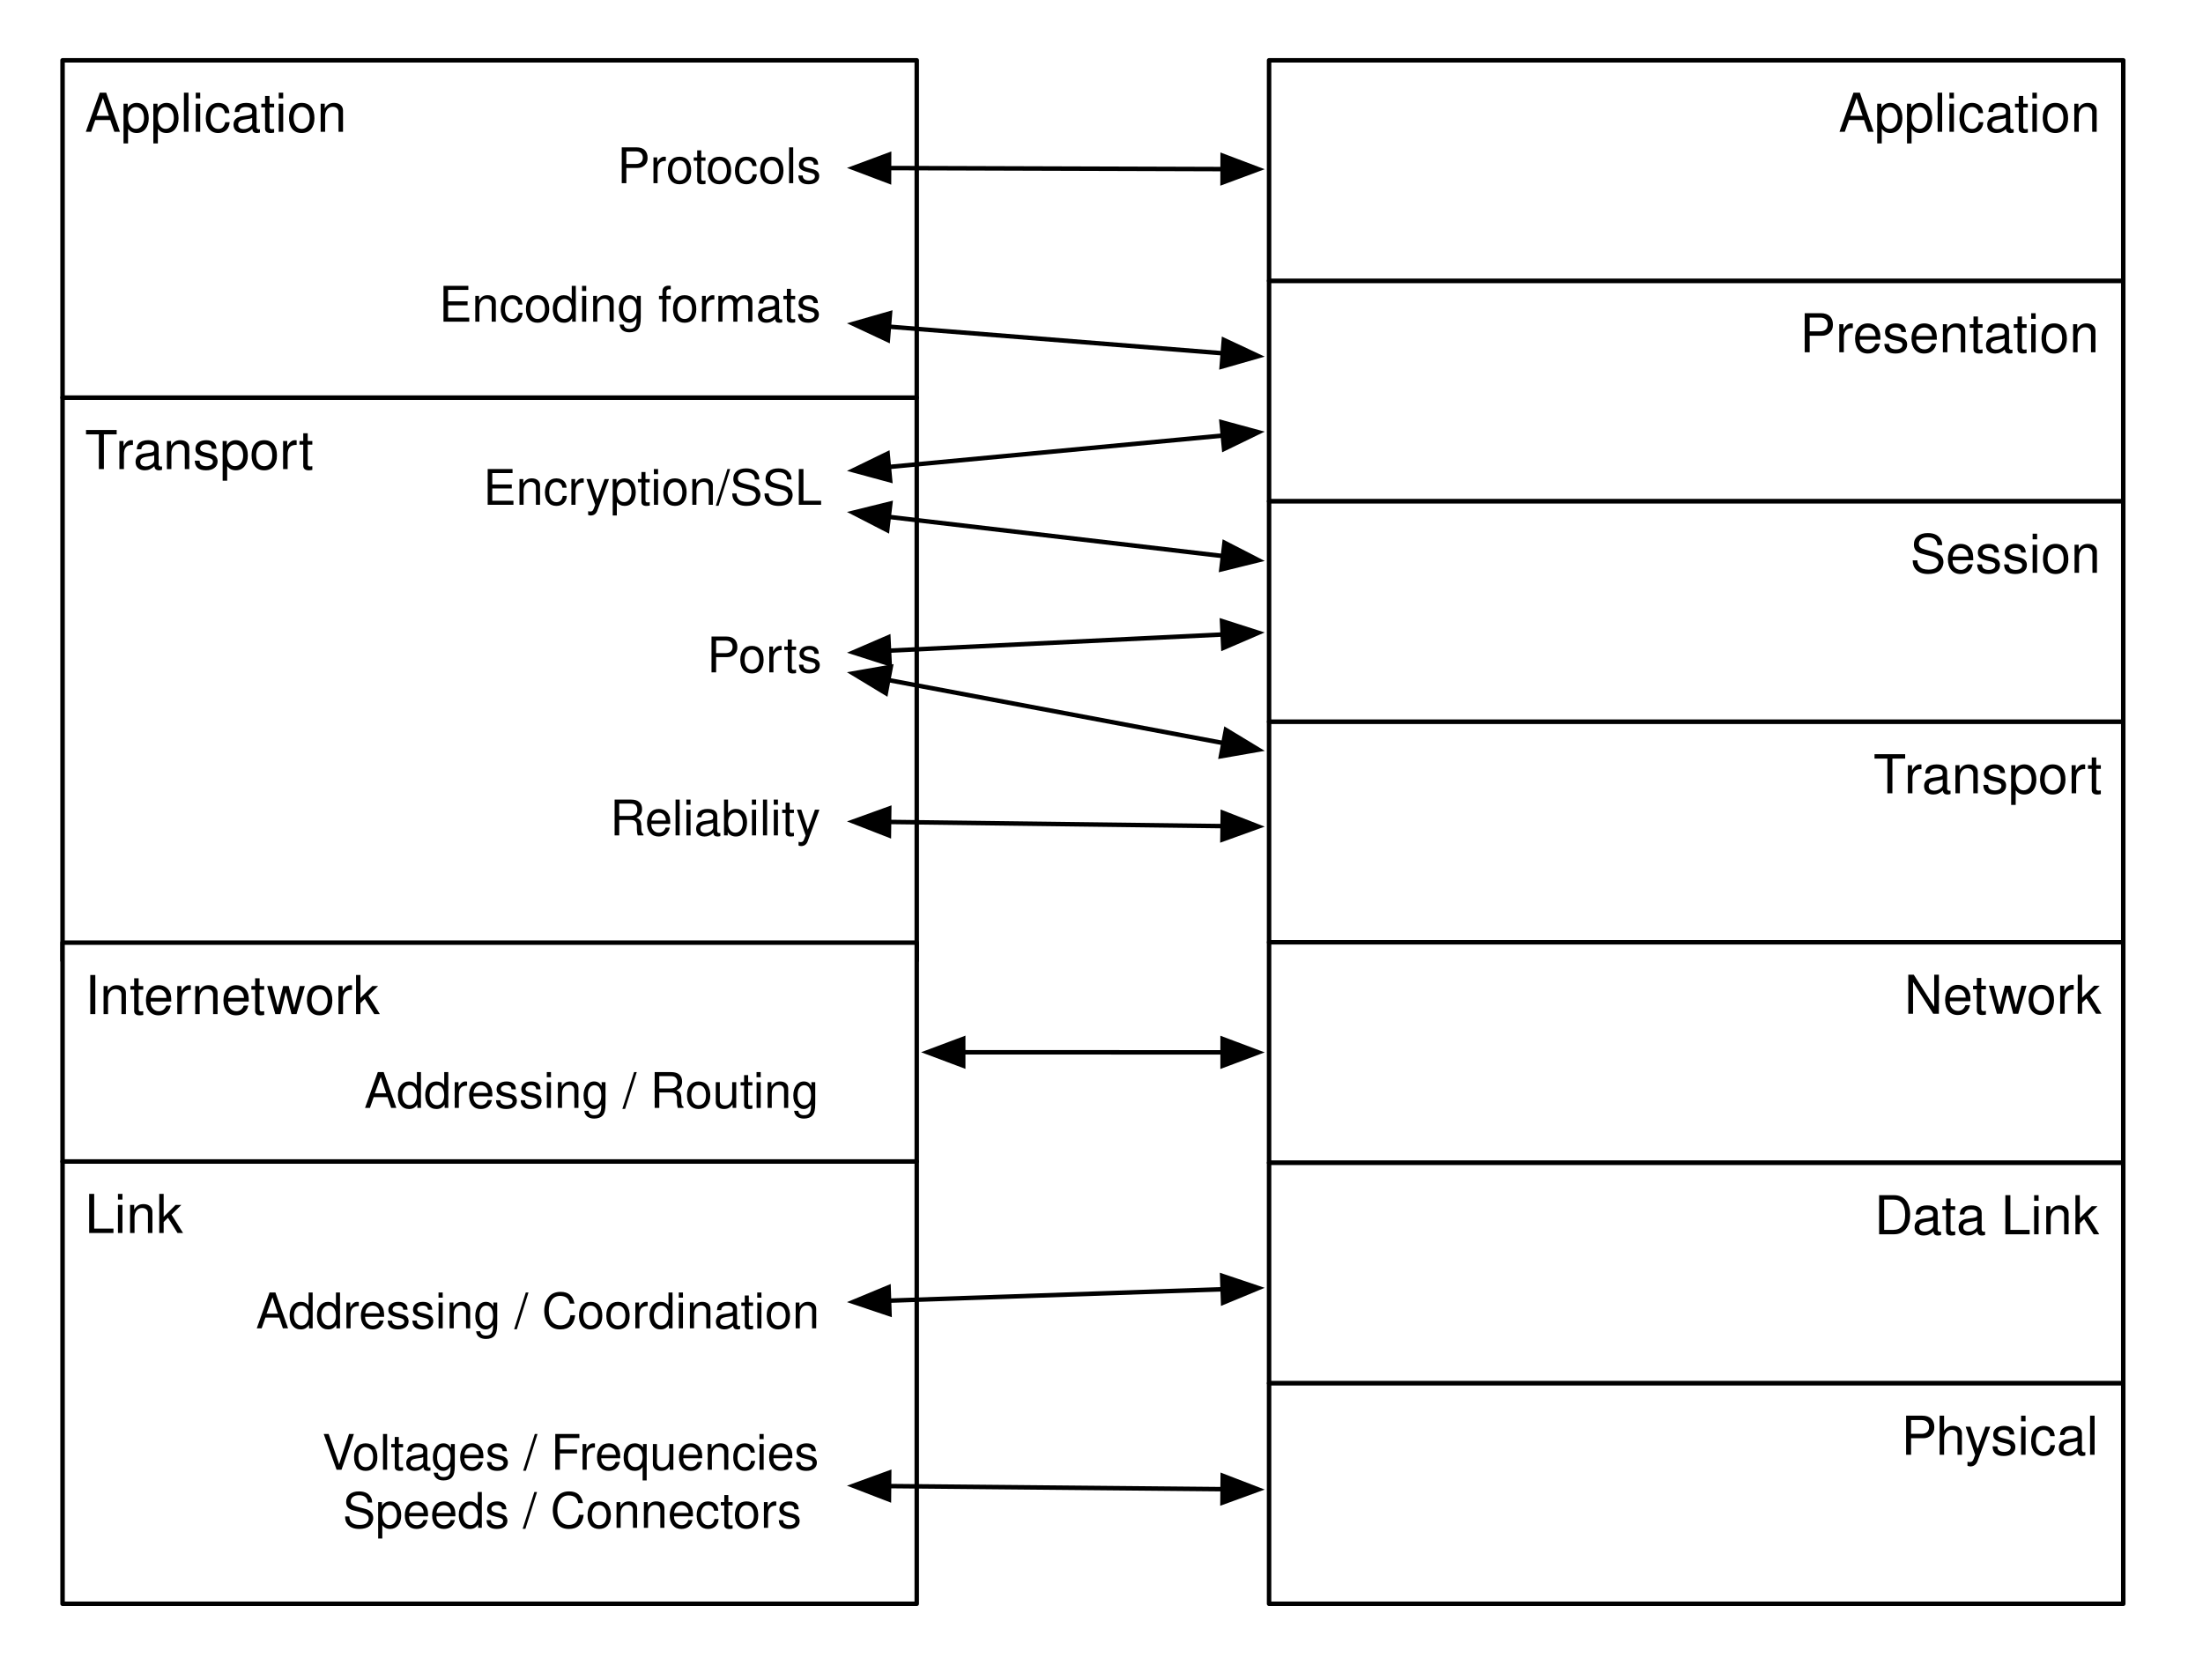
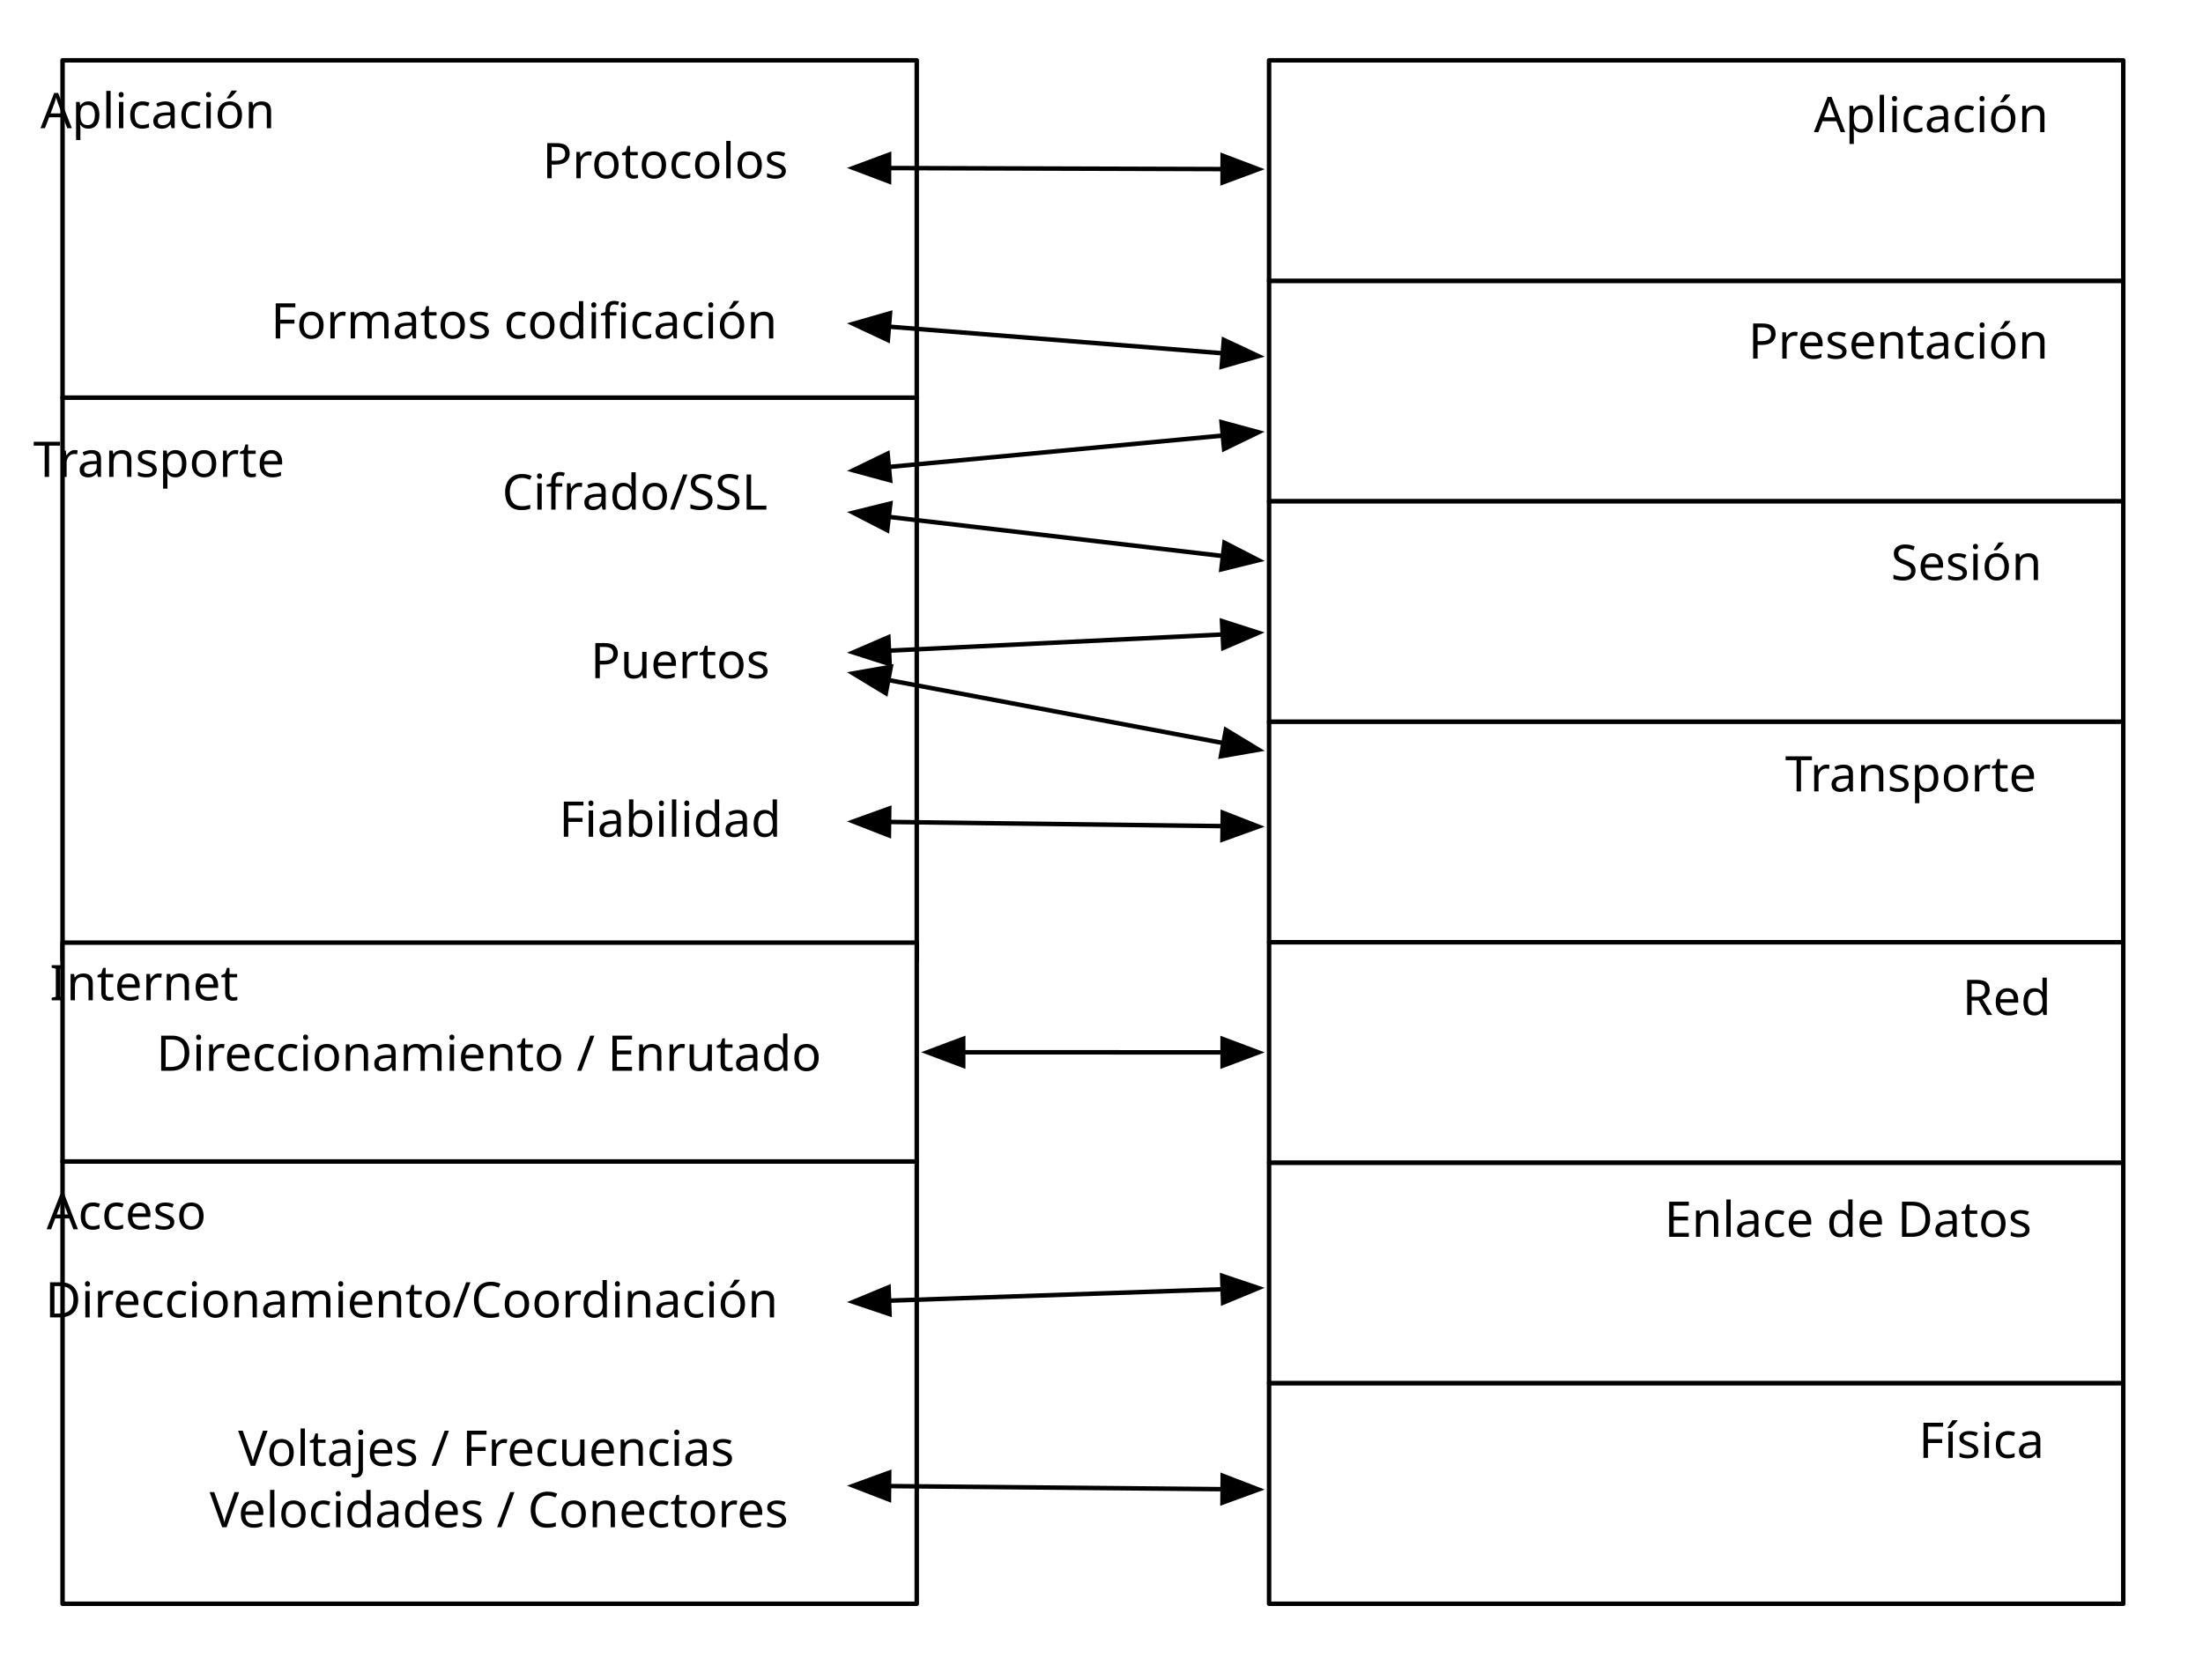
- <svg xmlns="http://www.w3.org/2000/svg" xmlns:xlink="http://www.w3.org/1999/xlink" version="1.1" viewBox="10 10 493 376" width="493pt" height="376pt">
-   <defs>
+ <svg xmlns="http://www.w3.org/2000/svg" xmlns:xlink="http://www.w3.org/1999/xlink" version="1.1" viewBox="10 10 493 376" width="493pt" height="376pt" id="svg8407">
+   <defs id="defs8411">
    <filter id="Shadow" filterUnits="userSpaceOnUse">
-       <feGaussianBlur in="SourceAlpha" result="blur" stdDeviation="1.308" />
-       <feOffset in="blur" result="offset" dx="2" dy="2" />
-       <feFlood flood-color="black" flood-opacity=".5" result="flood" />
-       <feComposite in="flood" in2="offset" operator="in" />
+       <feGaussianBlur in="SourceAlpha" result="blur" stdDeviation="1.308" id="feGaussianBlur8414" />
+       <feOffset in="blur" result="offset" dx="2" dy="2" id="feOffset8416" />
+       <feFlood flood-color="black" flood-opacity=".5" result="flood" id="feFlood8418" />
+       <feComposite in="flood" in2="offset" operator="in" id="feComposite8420" />
    </filter>
-     <font-face font-family="Helvetica" font-size="12" units-per-em="1000" underline-position="-75.684" underline-thickness="49.316" slope="0" x-height="522.949" cap-height="717.285" ascent="770.02" descent="-229.98" font-weight="500">
+     <font-face font-family="Helvetica" font-size="12" units-per-em="1000" underline-position="-75.684" underline-thickness="49.316" slope="0" x-height="522.949" cap-height="717.285" ascent="770.02" descent="-229.98" font-weight="500" id="font-face8422">
      <font-face-src>
        <font-face-name name="Helvetica" />
      </font-face-src>
    </font-face>
-     <font-face font-family="Helvetica" font-size="11" units-per-em="1000" underline-position="-75.684" underline-thickness="49.316" slope="0" x-height="522.949" cap-height="717.285" ascent="770.02" descent="-229.98" font-weight="500">
+     <font-face font-family="Helvetica" font-size="11" units-per-em="1000" underline-position="-75.684" underline-thickness="49.316" slope="0" x-height="522.949" cap-height="717.285" ascent="770.02" descent="-229.98" font-weight="500" id="font-face8424">
      <font-face-src>
        <font-face-name name="Helvetica" />
      </font-face-src>
    </font-face>
    <marker orient="auto" overflow="visible" markerUnits="strokeWidth" id="FilledArrow_Marker" viewBox="-1 -4 10 8" markerWidth="10" markerHeight="8" color="black">
-       <g>
-         <path d="M 8 0 L 0 -3 L 0 3 Z" fill="currentColor" stroke="currentColor" stroke-width="1" />
+       <g id="g8427">
+         <path d="M 8 0 L 0 -3 L 0 3 Z" fill="currentColor" stroke="currentColor" stroke-width="1" id="path8429" />
      </g>
    </marker>
    <marker orient="auto" overflow="visible" markerUnits="strokeWidth" id="FilledArrow_Marker_2" viewBox="-9 -4 10 8" markerWidth="10" markerHeight="8" color="black">
-       <g>
-         <path d="M -8 0 L 0 3 L 0 -3 Z" fill="currentColor" stroke="currentColor" stroke-width="1" />
+       <g id="g8432">
+         <path d="M -8 0 L 0 3 L 0 -3 Z" fill="currentColor" stroke="currentColor" stroke-width="1" id="path8434" />
      </g>
    </marker>
  </defs>
-   <g stroke="none" stroke-opacity="1" stroke-dasharray="none" fill="none" fill-opacity="1">
-     <rect fill="white" width="1004" height="843" />
-     <g>
-       <g>
+   <g stroke="none" stroke-opacity="1" stroke-dasharray="none" fill="none" fill-opacity="1" id="g8436">
+     <rect fill="white" width="1004" height="843" id="rect8440" />
+     <g id="g8442">
+       <g id="g8446">
        <xlink:use xlink:href="#id14_Graphic" filter="url(#Shadow)" />
        <xlink:use xlink:href="#id15_Graphic" filter="url(#Shadow)" />
        <xlink:use xlink:href="#id13_Graphic" filter="url(#Shadow)" />
        <xlink:use xlink:href="#id12_Graphic" filter="url(#Shadow)" />
        <xlink:use xlink:href="#id16_Graphic" filter="url(#Shadow)" />
        <xlink:use xlink:href="#id17_Graphic" filter="url(#Shadow)" />
        <xlink:use xlink:href="#id18_Graphic" filter="url(#Shadow)" />
        <xlink:use xlink:href="#id19_Graphic" filter="url(#Shadow)" />
        <xlink:use xlink:href="#id20_Graphic" filter="url(#Shadow)" />
        <xlink:use xlink:href="#id21_Graphic" filter="url(#Shadow)" />
        <xlink:use xlink:href="#id22_Graphic" filter="url(#Shadow)" />
      </g>
      <g id="id14_Graphic">
-         <rect x="24" y="99" width="191.154" height="126" fill="white" />
-         <rect x="24" y="99" width="191.154" height="126" stroke="black" stroke-linecap="round" stroke-linejoin="round" stroke-width="1" />
-         <text transform="translate(29 104)" fill="black">
-           <tspan font-family="Helvetica" font-size="12" font-weight="500" x="0" y="11" textLength="7.33">T</tspan>
-           <tspan font-family="Helvetica" font-size="12" font-weight="500" x="6.891" y="11" textLength="44.021">ransport</tspan>
+         <rect x="24" y="99" width="191.154" height="126" id="rect8449" fill="white" />
+         <rect x="24" y="99" width="191.154" height="126" id="rect8451" stroke-linejoin="round" stroke-linecap="round" stroke-width="1" stroke="black" />
+         <text xml:space="preserve" style="font-style:normal;font-weight:normal;font-size:14px;line-height:125%;font-family:sans-serif;text-align:center;letter-spacing:0px;word-spacing:0px;text-anchor:middle;fill:#000000;fill-opacity:1;stroke:none;stroke-width:1px;stroke-linecap:butt;stroke-linejoin:miter;stroke-opacity:1" x="35.348" y="54.786" id="text9171">
+           <tspan id="tspan9173" x="35.348" y="54.786" />
+         </text>
+         <text xml:space="preserve" style="font-style:normal;font-weight:normal;font-size:11px;line-height:125%;font-family:sans-serif;text-align:center;letter-spacing:0px;word-spacing:0px;text-anchor:middle;fill:#000000;fill-opacity:1;stroke:none;stroke-width:1px;stroke-linecap:butt;stroke-linejoin:miter;stroke-opacity:1" x="58.443" y="116.748" id="text9187">
+           <tspan id="tspan9189" x="58.443" y="116.748">Transporte</tspan>
        </text>
      </g>
      <g id="id15_Graphic">
-         <rect x="24" y="23.5" width="191.154" height="75.5" fill="white" />
-         <rect x="24" y="23.5" width="191.154" height="75.5" stroke="black" stroke-linecap="round" stroke-linejoin="round" stroke-width="1" />
-         <text transform="translate(29 28.5)" fill="black">
-           <tspan font-family="Helvetica" font-size="12" font-weight="500" x="0" y="11" textLength="58.705">Application</tspan>
-         </text>
+         <rect x="24" y="23.5" width="191.154" height="75.5" fill="white" id="rect8460" />
+         <rect x="24" y="23.5" width="191.154" height="75.5" stroke="black" stroke-linecap="round" stroke-linejoin="round" stroke-width="1" id="rect8462" />
      </g>
      <g id="id13_Graphic">
-         <rect x="24" y="221" width="191.154" height="49" fill="white" />
-         <rect x="24" y="221" width="191.154" height="49" stroke="black" stroke-linecap="round" stroke-linejoin="round" stroke-width="1" />
-         <text transform="translate(29 226)" fill="black">
-           <tspan font-family="Helvetica" font-size="12" font-weight="500" x="0" y="11" textLength="66.029">Internetwork</tspan>
-         </text>
+         <rect x="24" y="221" width="191.154" height="49" fill="white" id="rect8469" />
+         <rect x="24" y="221" width="191.154" height="49" stroke="black" stroke-linecap="round" stroke-linejoin="round" stroke-width="1" id="rect8471" />
      </g>
      <g id="id12_Graphic">
-         <rect x="24" y="270" width="191.154" height="99" fill="white" />
-         <rect x="24" y="270" width="191.154" height="99" stroke="black" stroke-linecap="round" stroke-linejoin="round" stroke-width="1" />
-         <text transform="translate(29 275)" fill="black">
-           <tspan font-family="Helvetica" font-size="12" font-weight="500" x="0" y="11" textLength="22.014">Link</tspan>
-         </text>
+         <rect x="24" y="270" width="191.154" height="99" fill="white" id="rect8478" />
+         <rect x="24" y="270" width="191.154" height="99" stroke="black" stroke-linecap="round" stroke-linejoin="round" stroke-width="1" id="rect8480" />
      </g>
      <g id="id16_Graphic">
-         <rect x="294" y="72.857" width="191.154" height="49.357" fill="white" />
-         <rect x="294" y="72.857" width="191.154" height="49.357" stroke="black" stroke-linecap="round" stroke-linejoin="round" stroke-width="1" />
-         <text transform="translate(299 77.85714)" fill="black">
-           <tspan font-family="Helvetica" font-size="12" font-weight="500" x="113.777" y="11" textLength="67.377">Presentation</tspan>
-         </text>
+         <rect x="294" y="72.857" width="191.154" height="49.357" fill="white" id="rect8487" />
+         <rect x="294" y="72.857" width="191.154" height="49.357" stroke="black" stroke-linecap="round" stroke-linejoin="round" stroke-width="1" id="rect8489" />
      </g>
      <g id="id17_Graphic">
-         <rect x="294" y="23.5" width="191.154" height="49.357" fill="white" />
-         <rect x="294" y="23.5" width="191.154" height="49.357" stroke="black" stroke-linecap="round" stroke-linejoin="round" stroke-width="1" />
-         <text transform="translate(299 28.5)" fill="black">
-           <tspan font-family="Helvetica" font-size="12" font-weight="500" x="122.449" y="11" textLength="58.705">Application</tspan>
-         </text>
+         <rect x="294" y="23.5" width="191.154" height="49.357" fill="white" id="rect8496" />
+         <rect x="294" y="23.5" width="191.154" height="49.357" stroke="black" stroke-linecap="round" stroke-linejoin="round" stroke-width="1" id="rect8498" />
      </g>
      <g id="id18_Graphic">
-         <rect x="294" y="122.214" width="191.154" height="49.357" fill="white" />
-         <rect x="294" y="122.214" width="191.154" height="49.357" stroke="black" stroke-linecap="round" stroke-linejoin="round" stroke-width="1" />
-         <text transform="translate(299 127.2143)" fill="black">
-           <tspan font-family="Helvetica" font-size="12" font-weight="500" x="138.462" y="11" textLength="42.691">Session</tspan>
-         </text>
+         <rect x="294" y="122.214" width="191.154" height="49.357" fill="white" id="rect8505" />
+         <rect x="294" y="122.214" width="191.154" height="49.357" stroke="black" stroke-linecap="round" stroke-linejoin="round" stroke-width="1" id="rect8507" />
      </g>
      <g id="id19_Graphic">
-         <rect x="294" y="171.571" width="191.154" height="49.357" fill="white" />
-         <rect x="294" y="171.571" width="191.154" height="49.357" stroke="black" stroke-linecap="round" stroke-linejoin="round" stroke-width="1" />
-         <text transform="translate(299 176.5714)" fill="black">
-           <tspan font-family="Helvetica" font-size="12" font-weight="500" x="130.242" y="11" textLength="7.33">T</tspan>
-           <tspan font-family="Helvetica" font-size="12" font-weight="500" x="137.132" y="11" textLength="44.021">ransport</tspan>
+         <rect x="294" y="171.571" width="191.154" height="49.357" fill="white" id="rect8514" />
+         <rect x="294" y="171.571" width="191.154" height="49.357" stroke="black" stroke-linecap="round" stroke-linejoin="round" stroke-width="1" id="rect8516" />
+         <text xml:space="preserve" style="font-style:normal;font-weight:normal;font-size:11px;line-height:125%;font-family:sans-serif;text-align:center;letter-spacing:0px;word-spacing:0px;text-anchor:middle;fill:#000000;fill-opacity:1;stroke:none;stroke-width:1px;stroke-linecap:butt;stroke-linejoin:miter;stroke-opacity:1" x="450.492" y="187.159" id="text9241">
+           <tspan id="tspan9243" x="450.492" y="187.159">Transporte</tspan>
        </text>
      </g>
      <g id="id20_Graphic">
-         <rect x="294" y="220.929" width="191.154" height="49.357" fill="white" />
-         <rect x="294" y="220.929" width="191.154" height="49.357" stroke="black" stroke-linecap="round" stroke-linejoin="round" stroke-width="1" />
-         <text transform="translate(299 225.9286)" fill="black">
-           <tspan font-family="Helvetica" font-size="12" font-weight="500" x="137.144" y="11" textLength="44.01">Network</tspan>
-         </text>
+         <rect x="294" y="220.929" width="191.154" height="49.357" fill="white" id="rect8525" />
+         <rect x="294" y="220.929" width="191.154" height="49.357" stroke="black" stroke-linecap="round" stroke-linejoin="round" stroke-width="1" id="rect8527" />
      </g>
      <g id="id21_Graphic">
-         <rect x="294" y="270.286" width="191.154" height="49.357" fill="white" />
-         <rect x="294" y="270.286" width="191.154" height="49.357" stroke="black" stroke-linecap="round" stroke-linejoin="round" stroke-width="1" />
-         <text transform="translate(299 275.2857)" fill="black">
-           <tspan font-family="Helvetica" font-size="12" font-weight="500" x="130.459" y="11" textLength="50.695">Data Link</tspan>
-         </text>
+         <rect x="294" y="270.286" width="191.154" height="49.357" fill="white" id="rect8534" />
+         <rect x="294" y="270.286" width="191.154" height="49.357" stroke="black" stroke-linecap="round" stroke-linejoin="round" stroke-width="1" id="rect8536" />
      </g>
      <g id="id22_Graphic">
-         <rect x="294" y="319.643" width="191.154" height="49.357" fill="white" />
-         <rect x="294" y="319.643" width="191.154" height="49.357" stroke="black" stroke-linecap="round" stroke-linejoin="round" stroke-width="1" />
-         <text transform="translate(299 324.6429)" fill="black">
-           <tspan font-family="Helvetica" font-size="12" font-weight="500" x="136.47" y="11" textLength="44.684">Physical</tspan>
-         </text>
+         <rect x="294" y="319.643" width="191.154" height="49.357" id="rect8543" fill="white" />
+         <rect x="294" y="319.643" width="191.154" height="49.357" id="rect8545" stroke-linejoin="round" stroke-linecap="round" stroke-width="1" stroke="black" />
      </g>
-       <text transform="translate(148.0625 41)" fill="black">
-         <tspan font-family="Helvetica" font-size="11" font-weight="500" x=".073" y="10" textLength="45.853">Protocols</tspan>
+       <line x1="208.962" y1="47.618" x2="283.6" y2="47.849" marker-end="url(#FilledArrow_Marker)" marker-start="url(#FilledArrow_Marker_2)" stroke="black" stroke-linecap="round" stroke-linejoin="round" stroke-width="1" id="line8587" />
+       <line x1="208.931" y1="83.118" x2="283.633" y2="89.08" marker-end="url(#FilledArrow_Marker)" marker-start="url(#FilledArrow_Marker_2)" stroke="black" stroke-linecap="round" stroke-linejoin="round" stroke-width="1" id="line8589" />
+       <line x1="208.919" y1="114.528" x2="283.646" y2="107.5" marker-end="url(#FilledArrow_Marker)" marker-start="url(#FilledArrow_Marker_2)" stroke="black" stroke-linecap="round" stroke-linejoin="round" stroke-width="1" id="line8591" />
+       <line x1="208.951" y1="155.648" x2="283.612" y2="152.029" marker-end="url(#FilledArrow_Marker)" marker-start="url(#FilledArrow_Marker_2)" stroke="black" stroke-linecap="round" stroke-linejoin="round" stroke-width="1" id="line8593" />
+       <line x1="208.895" y1="125.698" x2="283.671" y2="134.469" marker-end="url(#FilledArrow_Marker)" marker-start="url(#FilledArrow_Marker_2)" stroke="black" stroke-linecap="round" stroke-linejoin="round" stroke-width="1" id="line8595" />
+       <line x1="208.962" y1="193.987" x2="283.601" y2="194.922" marker-end="url(#FilledArrow_Marker)" marker-start="url(#FilledArrow_Marker_2)" stroke="black" stroke-linecap="round" stroke-linejoin="round" stroke-width="1" id="line8597" />
+       <line x1="225.554" y1="245.542" x2="283.6" y2="245.565" marker-end="url(#FilledArrow_Marker)" marker-start="url(#FilledArrow_Marker_2)" stroke="black" stroke-linecap="round" stroke-linejoin="round" stroke-width="1" id="line8599" />
+       <line x1="208.957" y1="301.149" x2="283.606" y2="298.593" marker-end="url(#FilledArrow_Marker)" marker-start="url(#FilledArrow_Marker_2)" stroke="black" stroke-linecap="round" stroke-linejoin="round" stroke-width="1" id="line8601" />
+       <line x1="208.962" y1="342.654" x2="283.6" y2="343.343" marker-end="url(#FilledArrow_Marker)" marker-start="url(#FilledArrow_Marker_2)" stroke="black" stroke-linecap="round" stroke-linejoin="round" stroke-width="1" id="line8603" />
+       <line x1="208.792" y1="162.22" x2="283.779" y2="176.335" marker-end="url(#FilledArrow_Marker)" marker-start="url(#FilledArrow_Marker_2)" stroke="black" stroke-linecap="round" stroke-linejoin="round" stroke-width="1" id="line8605" />
+       <text xml:space="preserve" style="font-style:normal;font-weight:normal;font-size:14px;line-height:125%;font-family:sans-serif;text-align:center;letter-spacing:0px;word-spacing:0px;text-anchor:middle;fill:#000000;fill-opacity:1;stroke:none;stroke-width:1px;stroke-linecap:butt;stroke-linejoin:miter;stroke-opacity:1" x="58.042" y="38.697" id="text9175">
+         <tspan id="tspan9177" x="58.042" y="38.697" style="font-size:11px">Aplicación</tspan>
      </text>
-       <text transform="translate(108.0625 72)" fill="black">
-         <tspan font-family="Helvetica" font-size="11" font-weight="500" x=".2" y="10" textLength="85.599">Encoding formats</tspan>
+       <text xml:space="preserve" style="font-style:normal;font-weight:normal;font-size:11px;line-height:125%;font-family:sans-serif;text-align:center;letter-spacing:0px;word-spacing:0px;text-anchor:middle;fill:#000000;fill-opacity:1;stroke:none;stroke-width:1px;stroke-linecap:butt;stroke-linejoin:miter;stroke-opacity:1" x="168.885" y="49.897" id="text9179">
+         <tspan id="tspan9181" x="168.885" y="49.897">Protocolos</tspan>
      </text>
-       <text transform="translate(118.0625 113)" fill="black">
-         <tspan font-family="Helvetica" font-size="11" font-weight="500" x=".091" y="10" textLength="75.818">Encryption/SSL</tspan>
+       <text xml:space="preserve" style="font-style:normal;font-weight:normal;font-size:11px;line-height:125%;font-family:sans-serif;text-align:center;letter-spacing:0px;word-spacing:0px;text-anchor:middle;fill:#000000;fill-opacity:1;stroke:none;stroke-width:1px;stroke-linecap:butt;stroke-linejoin:miter;stroke-opacity:1" x="137.303" y="85.767" id="text9183">
+         <tspan id="tspan9185" x="137.303" y="85.767">Formatos codificación</tspan>
      </text>
-       <text transform="translate(168.0625 150.5)" fill="black">
-         <tspan font-family="Helvetica" font-size="11" font-weight="500" x=".163" y="10" textLength="25.674">Ports</tspan>
+       <text xml:space="preserve" style="font-style:normal;font-weight:normal;font-size:11px;line-height:125%;font-family:sans-serif;text-align:center;letter-spacing:0px;word-spacing:0px;text-anchor:middle;fill:#000000;fill-opacity:1;stroke:none;stroke-width:1px;stroke-linecap:butt;stroke-linejoin:miter;stroke-opacity:1" x="162.088" y="124.071" id="text9191">
+         <tspan id="tspan9193" x="162.088" y="124.071">Cifrado/SSL</tspan>
      </text>
-       <text transform="translate(146.0625 187)" fill="black">
-         <tspan font-family="Helvetica" font-size="11" font-weight="500" x=".464" y="10" textLength="47.072">Reliability</tspan>
+       <text xml:space="preserve" style="font-style:normal;font-weight:normal;font-size:11px;line-height:125%;font-family:sans-serif;text-align:center;letter-spacing:0px;word-spacing:0px;text-anchor:middle;fill:#000000;fill-opacity:1;stroke:none;stroke-width:1px;stroke-linecap:butt;stroke-linejoin:miter;stroke-opacity:1" x="172.227" y="161.811" id="text9195">
+         <tspan id="tspan9197" x="172.227" y="161.811">Puertos</tspan>
      </text>
-       <text transform="translate(91.0625 248)" fill="black">
-         <tspan font-family="Helvetica" font-size="11" font-weight="500" x=".442" y="10" textLength="102.115">Addressing / Routing</tspan>
+       <text xml:space="preserve" style="font-style:normal;font-weight:normal;font-size:11px;line-height:125%;font-family:sans-serif;text-align:center;letter-spacing:0px;word-spacing:0px;text-anchor:middle;fill:#000000;fill-opacity:1;stroke:none;stroke-width:1px;stroke-linecap:butt;stroke-linejoin:miter;stroke-opacity:1" x="169.974" y="197.298" id="text9199">
+         <tspan id="tspan9201" x="169.974" y="197.298">Fiabilidad</tspan>
      </text>
-       <text transform="translate(67.0625 297.3333)" fill="black">
-         <tspan font-family="Helvetica" font-size="11" font-weight="500" x=".212" y="10" textLength="126.575">Addressing / Coordination</tspan>
+       <text xml:space="preserve" style="font-style:normal;font-weight:normal;font-size:11px;line-height:125%;font-family:sans-serif;text-align:center;letter-spacing:0px;word-spacing:0px;text-anchor:middle;fill:#000000;fill-opacity:1;stroke:none;stroke-width:1px;stroke-linecap:butt;stroke-linejoin:miter;stroke-opacity:1" x="52.247" y="233.912" id="text9203">
+         <tspan id="tspan9205" x="52.247" y="233.912">Internet</tspan>
      </text>
-       <text transform="translate(82.0625 329)" fill="black">
-         <tspan font-family="Helvetica" font-size="11" font-weight="500" x=".047" y="10" textLength="7.337">V</tspan>
-         <tspan font-family="Helvetica" font-size="11" font-weight="500" x="6.782" y="10" textLength="105.171">oltages / Frequencies</tspan>
-         <tspan font-family="Helvetica" font-size="11" font-weight="500" x="4.636" y="23" textLength="102.728">Speeds / Connectors</tspan>
+       <text xml:space="preserve" style="font-style:normal;font-weight:normal;font-size:11px;line-height:125%;font-family:sans-serif;text-align:center;letter-spacing:0px;word-spacing:0px;text-anchor:middle;fill:#000000;fill-opacity:1;stroke:none;stroke-width:1px;stroke-linecap:butt;stroke-linejoin:miter;stroke-opacity:1" x="129.417" y="249.684" id="text9207">
+         <tspan id="tspan9209" x="129.417" y="249.684">Direccionamiento / Enrutado</tspan>
      </text>
-       <line x1="208.962" y1="47.618" x2="283.6" y2="47.849" marker-end="url(#FilledArrow_Marker)" marker-start="url(#FilledArrow_Marker_2)" stroke="black" stroke-linecap="round" stroke-linejoin="round" stroke-width="1" />
-       <line x1="208.931" y1="83.118" x2="283.633" y2="89.08" marker-end="url(#FilledArrow_Marker)" marker-start="url(#FilledArrow_Marker_2)" stroke="black" stroke-linecap="round" stroke-linejoin="round" stroke-width="1" />
-       <line x1="208.919" y1="114.528" x2="283.646" y2="107.5" marker-end="url(#FilledArrow_Marker)" marker-start="url(#FilledArrow_Marker_2)" stroke="black" stroke-linecap="round" stroke-linejoin="round" stroke-width="1" />
-       <line x1="208.951" y1="155.648" x2="283.612" y2="152.029" marker-end="url(#FilledArrow_Marker)" marker-start="url(#FilledArrow_Marker_2)" stroke="black" stroke-linecap="round" stroke-linejoin="round" stroke-width="1" />
-       <line x1="208.895" y1="125.698" x2="283.671" y2="134.469" marker-end="url(#FilledArrow_Marker)" marker-start="url(#FilledArrow_Marker_2)" stroke="black" stroke-linecap="round" stroke-linejoin="round" stroke-width="1" />
-       <line x1="208.962" y1="193.987" x2="283.601" y2="194.922" marker-end="url(#FilledArrow_Marker)" marker-start="url(#FilledArrow_Marker_2)" stroke="black" stroke-linecap="round" stroke-linejoin="round" stroke-width="1" />
-       <line x1="225.554" y1="245.542" x2="283.6" y2="245.565" marker-end="url(#FilledArrow_Marker)" marker-start="url(#FilledArrow_Marker_2)" stroke="black" stroke-linecap="round" stroke-linejoin="round" stroke-width="1" />
-       <line x1="208.957" y1="301.149" x2="283.606" y2="298.593" marker-end="url(#FilledArrow_Marker)" marker-start="url(#FilledArrow_Marker_2)" stroke="black" stroke-linecap="round" stroke-linejoin="round" stroke-width="1" />
-       <line x1="208.962" y1="342.654" x2="283.6" y2="343.343" marker-end="url(#FilledArrow_Marker)" marker-start="url(#FilledArrow_Marker_2)" stroke="black" stroke-linecap="round" stroke-linejoin="round" stroke-width="1" />
-       <line x1="208.792" y1="162.22" x2="283.779" y2="176.335" marker-end="url(#FilledArrow_Marker)" marker-start="url(#FilledArrow_Marker_2)" stroke="black" stroke-linecap="round" stroke-linejoin="round" stroke-width="1" />
+       <text xml:space="preserve" style="font-style:normal;font-weight:normal;font-size:11px;line-height:125%;font-family:sans-serif;text-align:center;letter-spacing:0px;word-spacing:0px;text-anchor:middle;fill:#000000;fill-opacity:1;stroke:none;stroke-width:1px;stroke-linecap:butt;stroke-linejoin:miter;stroke-opacity:1" x="48.304" y="285.171" id="text9211">
+         <tspan id="tspan9213" x="48.304" y="285.171">Acceso</tspan>
+       </text>
+       <text xml:space="preserve" style="font-style:normal;font-weight:normal;font-size:11px;line-height:125%;font-family:sans-serif;text-align:center;letter-spacing:0px;word-spacing:0px;text-anchor:middle;fill:#000000;fill-opacity:1;stroke:none;stroke-width:1px;stroke-linecap:butt;stroke-linejoin:miter;stroke-opacity:1" x="112.135" y="304.886" id="text9215">
+         <tspan id="tspan9217" x="112.135" y="304.886">Direccionamiento/Coordinación</tspan>
+       </text>
+       <text xml:space="preserve" style="font-style:normal;font-weight:normal;font-size:11px;line-height:125%;font-family:sans-serif;text-align:center;letter-spacing:0px;word-spacing:0px;text-anchor:middle;fill:#000000;fill-opacity:1;stroke:none;stroke-width:1px;stroke-linecap:butt;stroke-linejoin:miter;stroke-opacity:1" x="131.67" y="338.12" id="text9219">
+         <tspan id="tspan9221" x="131.67" y="338.12">Voltajes / Frecuencias</tspan>
+         <tspan x="131.67" y="351.87" id="tspan9227">Velocidades / Conectores</tspan>
+       </text>
+       <text xml:space="preserve" style="font-style:normal;font-weight:normal;font-size:11px;line-height:125%;font-family:sans-serif;text-align:center;letter-spacing:0px;word-spacing:0px;text-anchor:middle;fill:#000000;fill-opacity:1;stroke:none;stroke-width:1px;stroke-linecap:butt;stroke-linejoin:miter;stroke-opacity:1" x="452.181" y="39.578" id="text9229">
+         <tspan id="tspan9231" x="452.181" y="39.578">Aplicación</tspan>
+       </text>
+       <text xml:space="preserve" style="font-style:normal;font-weight:normal;font-size:11px;line-height:125%;font-family:sans-serif;text-align:center;letter-spacing:0px;word-spacing:0px;text-anchor:middle;fill:#000000;fill-opacity:1;stroke:none;stroke-width:1px;stroke-linecap:butt;stroke-linejoin:miter;stroke-opacity:1" x="444.859" y="90.274" id="text9233">
+         <tspan id="tspan9235" x="444.859" y="90.274">Presentación</tspan>
+       </text>
+       <text xml:space="preserve" style="font-style:normal;font-weight:normal;font-size:11px;line-height:125%;font-family:sans-serif;text-align:center;letter-spacing:0px;word-spacing:0px;text-anchor:middle;fill:#000000;fill-opacity:1;stroke:none;stroke-width:1px;stroke-linecap:butt;stroke-linejoin:miter;stroke-opacity:1" x="460.067" y="139.843" id="text9237">
+         <tspan id="tspan9239" x="460.067" y="139.843">Sesión</tspan>
+       </text>
+       <text xml:space="preserve" style="font-style:normal;font-weight:normal;font-size:11px;line-height:125%;font-family:sans-serif;text-align:center;letter-spacing:0px;word-spacing:0px;text-anchor:middle;fill:#000000;fill-opacity:1;stroke:none;stroke-width:1px;stroke-linecap:butt;stroke-linejoin:miter;stroke-opacity:1" x="469.08" y="237.202" id="text9245">
+         <tspan id="tspan9247" x="469.08" y="237.202">Red</tspan>
+       </text>
+       <text xml:space="preserve" style="font-style:normal;font-weight:normal;font-size:11px;line-height:125%;font-family:sans-serif;text-align:center;letter-spacing:0px;word-spacing:0px;text-anchor:middle;fill:#000000;fill-opacity:1;stroke:none;stroke-width:1px;stroke-linecap:butt;stroke-linejoin:miter;stroke-opacity:1" x="433.593" y="286.861" id="text9249">
+         <tspan id="tspan9251" x="433.593" y="286.861">Enlace de Datos</tspan>
+       </text>
+       <text xml:space="preserve" style="font-style:normal;font-weight:normal;font-size:11px;line-height:125%;font-family:sans-serif;text-align:center;letter-spacing:0px;word-spacing:0px;text-anchor:middle;fill:#000000;fill-opacity:1;stroke:none;stroke-width:1px;stroke-linecap:butt;stroke-linejoin:miter;stroke-opacity:1" x="463.447" y="336.341" id="text9253">
+         <tspan id="tspan9255" x="463.447" y="336.341">Física</tspan>
+       </text>
    </g>
  </g>
</svg>
